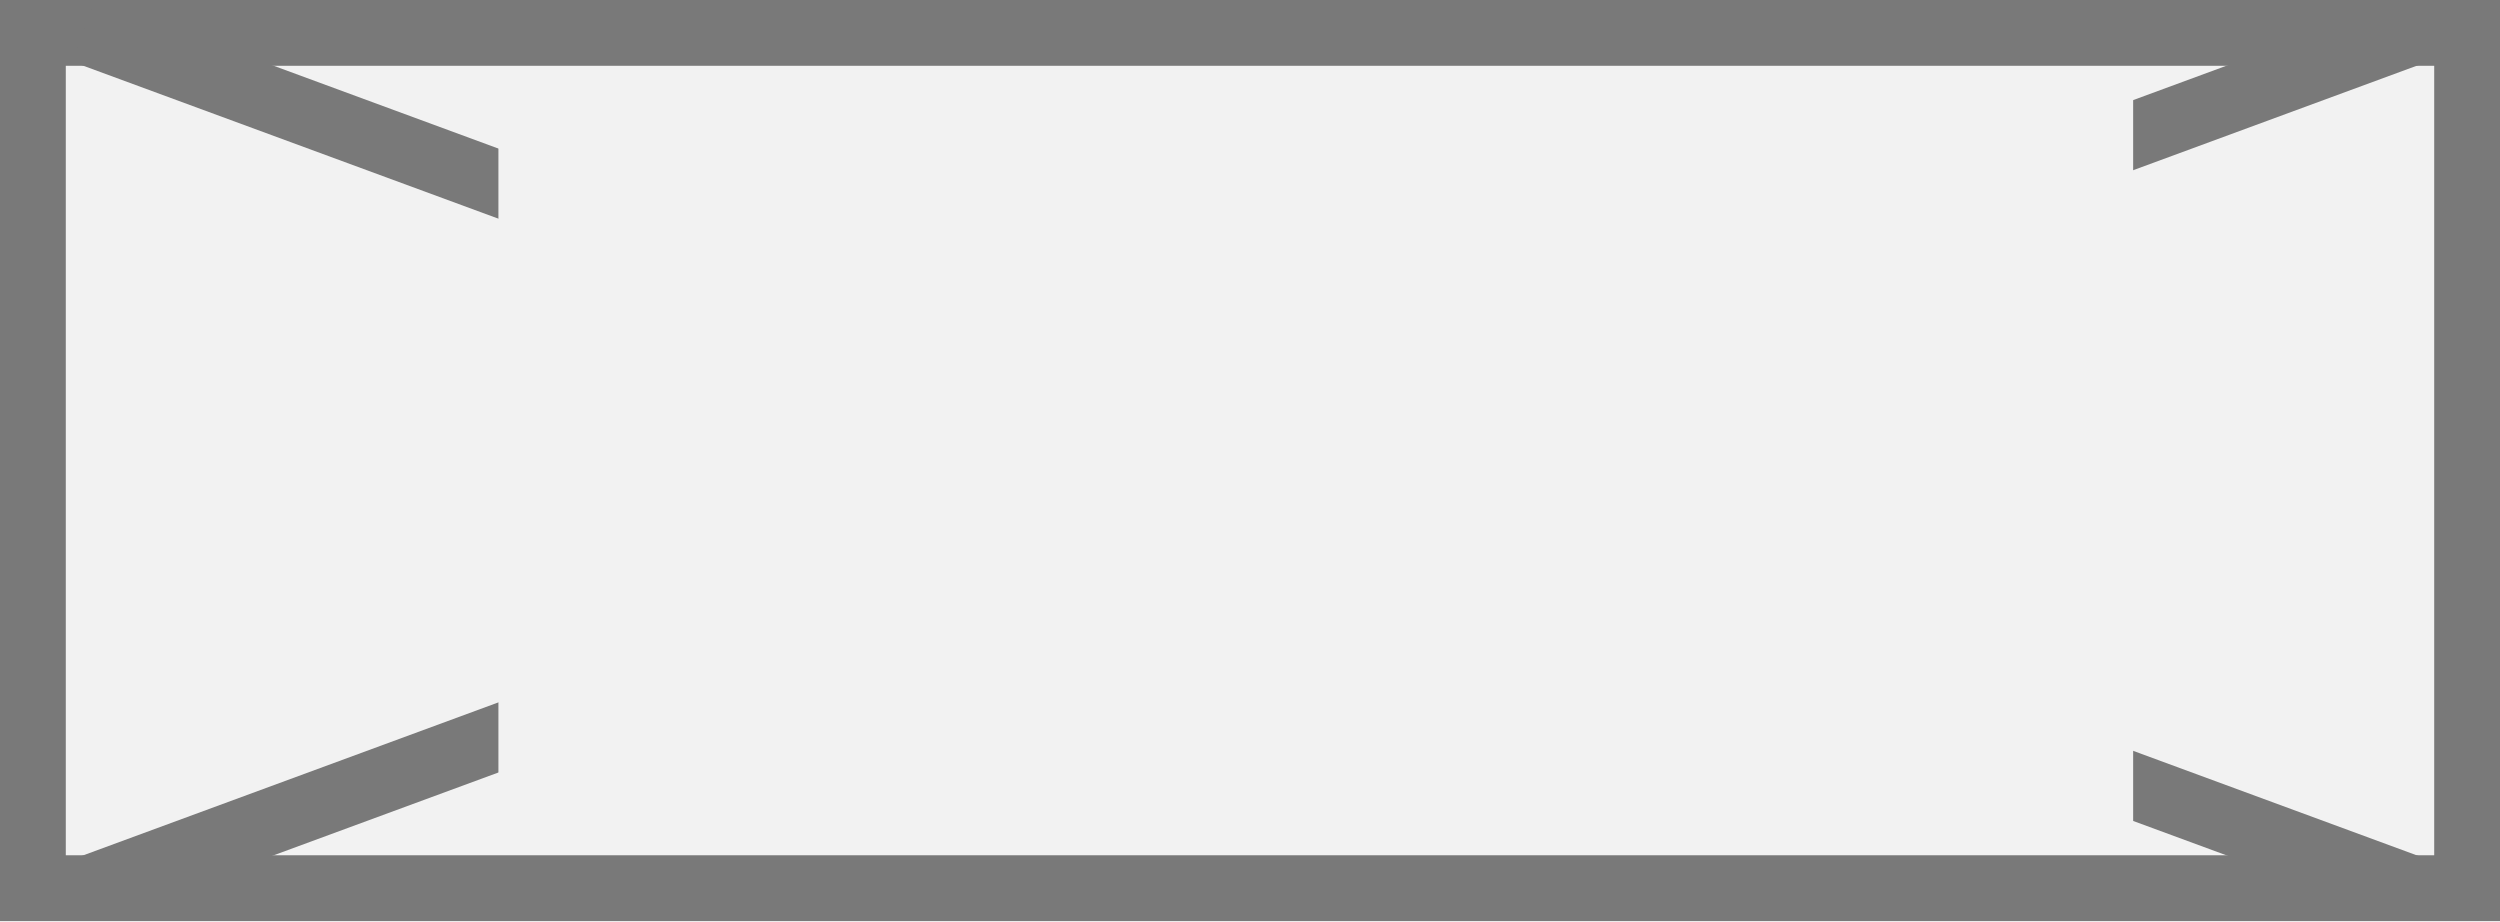
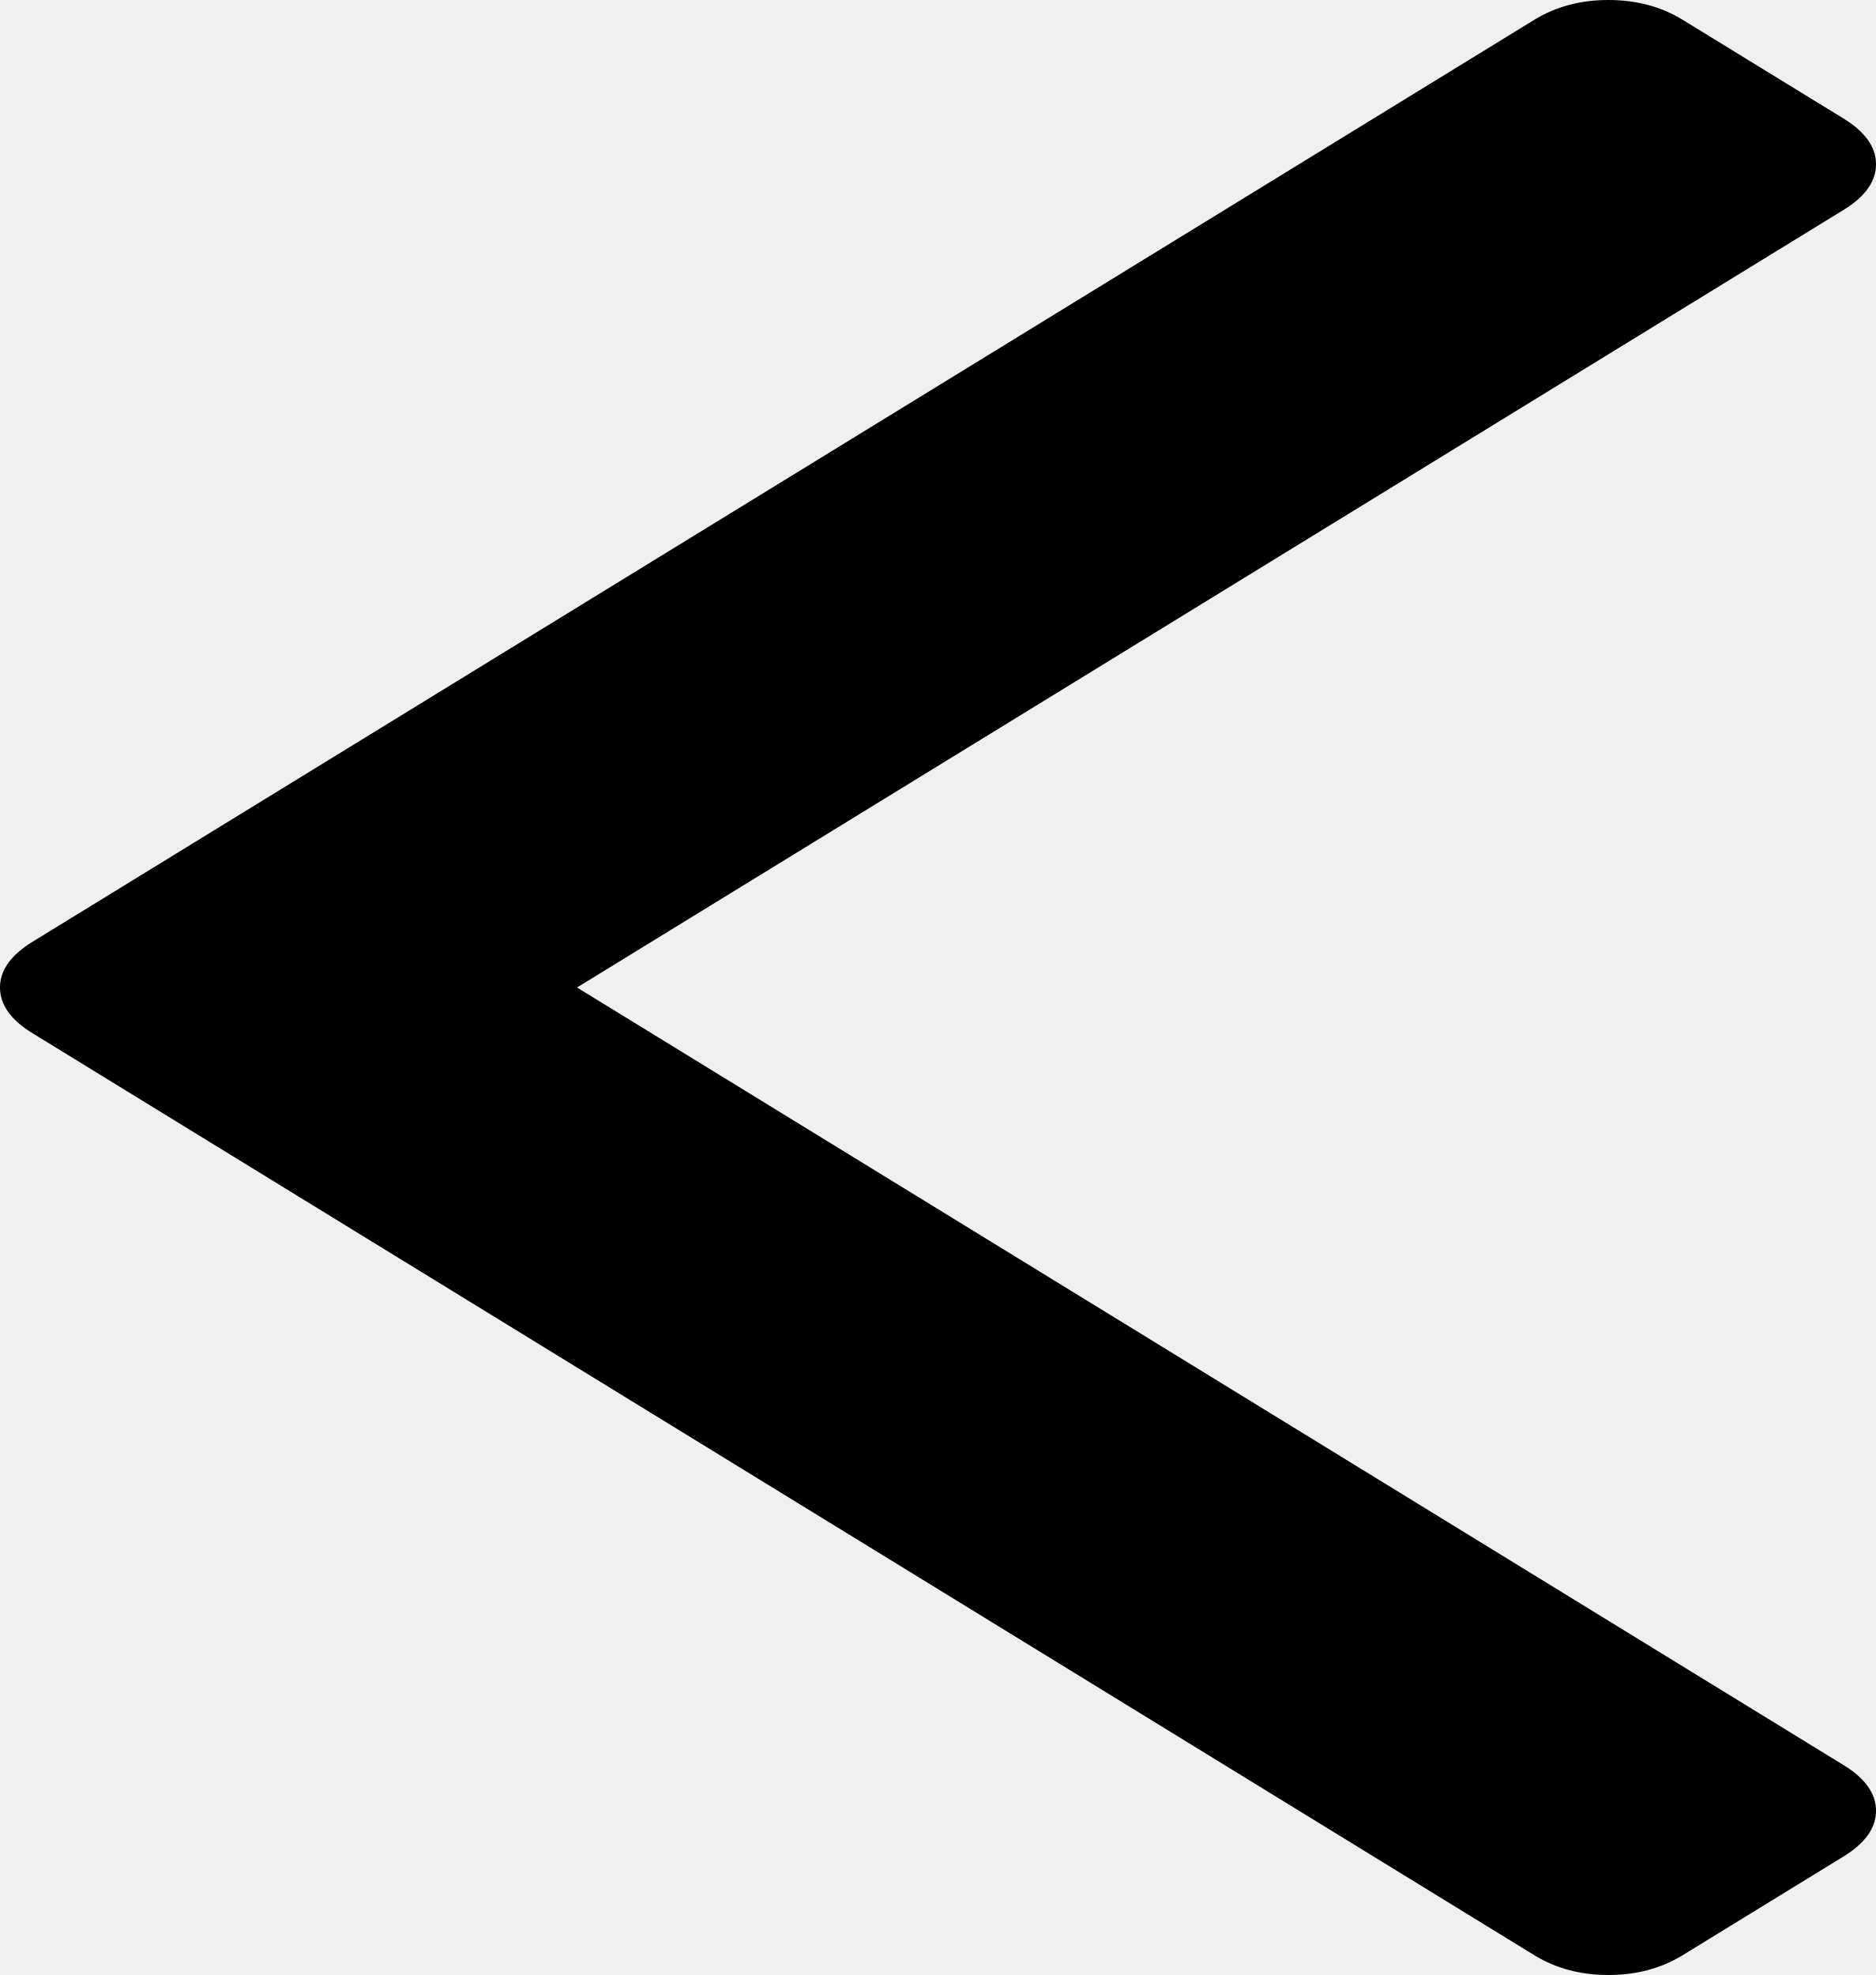
- <svg xmlns="http://www.w3.org/2000/svg" version="1.1" width="38px" height="14px">
-   <defs>
-     <mask fill="white" id="clip34">
-       <path d="M 2071.576 283  L 2096.424 283  L 2096.424 302  L 2071.576 302  Z M 2064 284  L 2102 284  L 2102 298  L 2064 298  Z " fill-rule="evenodd" />
-     </mask>
-   </defs>
-   <g transform="matrix(1 0 0 1 -2064 -284 )">
-     <path d="M 2064.5 284.5  L 2101.5 284.5  L 2101.5 297.5  L 2064.5 297.5  L 2064.5 284.5  Z " fill-rule="nonzero" fill="#f2f2f2" stroke="none" />
-     <path d="M 2064.5 284.5  L 2101.5 284.5  L 2101.5 297.5  L 2064.5 297.5  L 2064.5 284.5  Z " stroke-width="1" stroke="#797979" fill="none" />
-     <path d="M 2065.273 284.469  L 2100.727 297.531  M 2100.727 284.469  L 2065.273 297.531  " stroke-width="1" stroke="#797979" fill="none" mask="url(#clip34)" />
+ <svg xmlns="http://www.w3.org/2000/svg" version="1.1" width="19px" height="20px">
+   <g transform="matrix(1 0 0 1 -95 -1502 )">
+     <path d="M 18.674 1.202  C 18.891 1.336  19 1.49  19 1.663  C 19 1.837  18.891 1.991  18.674 2.124  L 5.844 10  L 18.674 17.876  C 18.891 18.009  19 18.163  19 18.337  C 19 18.51  18.891 18.664  18.674 18.798  L 17.041 19.8  C 16.824 19.933  16.573 20  16.29 20  C 16.007 20  15.757 19.933  15.54 19.8  L 0.326 10.461  C 0.109 10.327  0 10.174  0 10  C 0 9.826  0.109 9.673  0.326 9.539  L 15.54 0.2  C 15.757 0.067  16.007 0  16.29 0  C 16.573 0  16.824 0.067  17.041 0.2  L 18.674 1.202  Z " fill-rule="nonzero" fill="#000000" stroke="none" transform="matrix(1 0 0 1 95 1502 )" />
  </g>
</svg>
